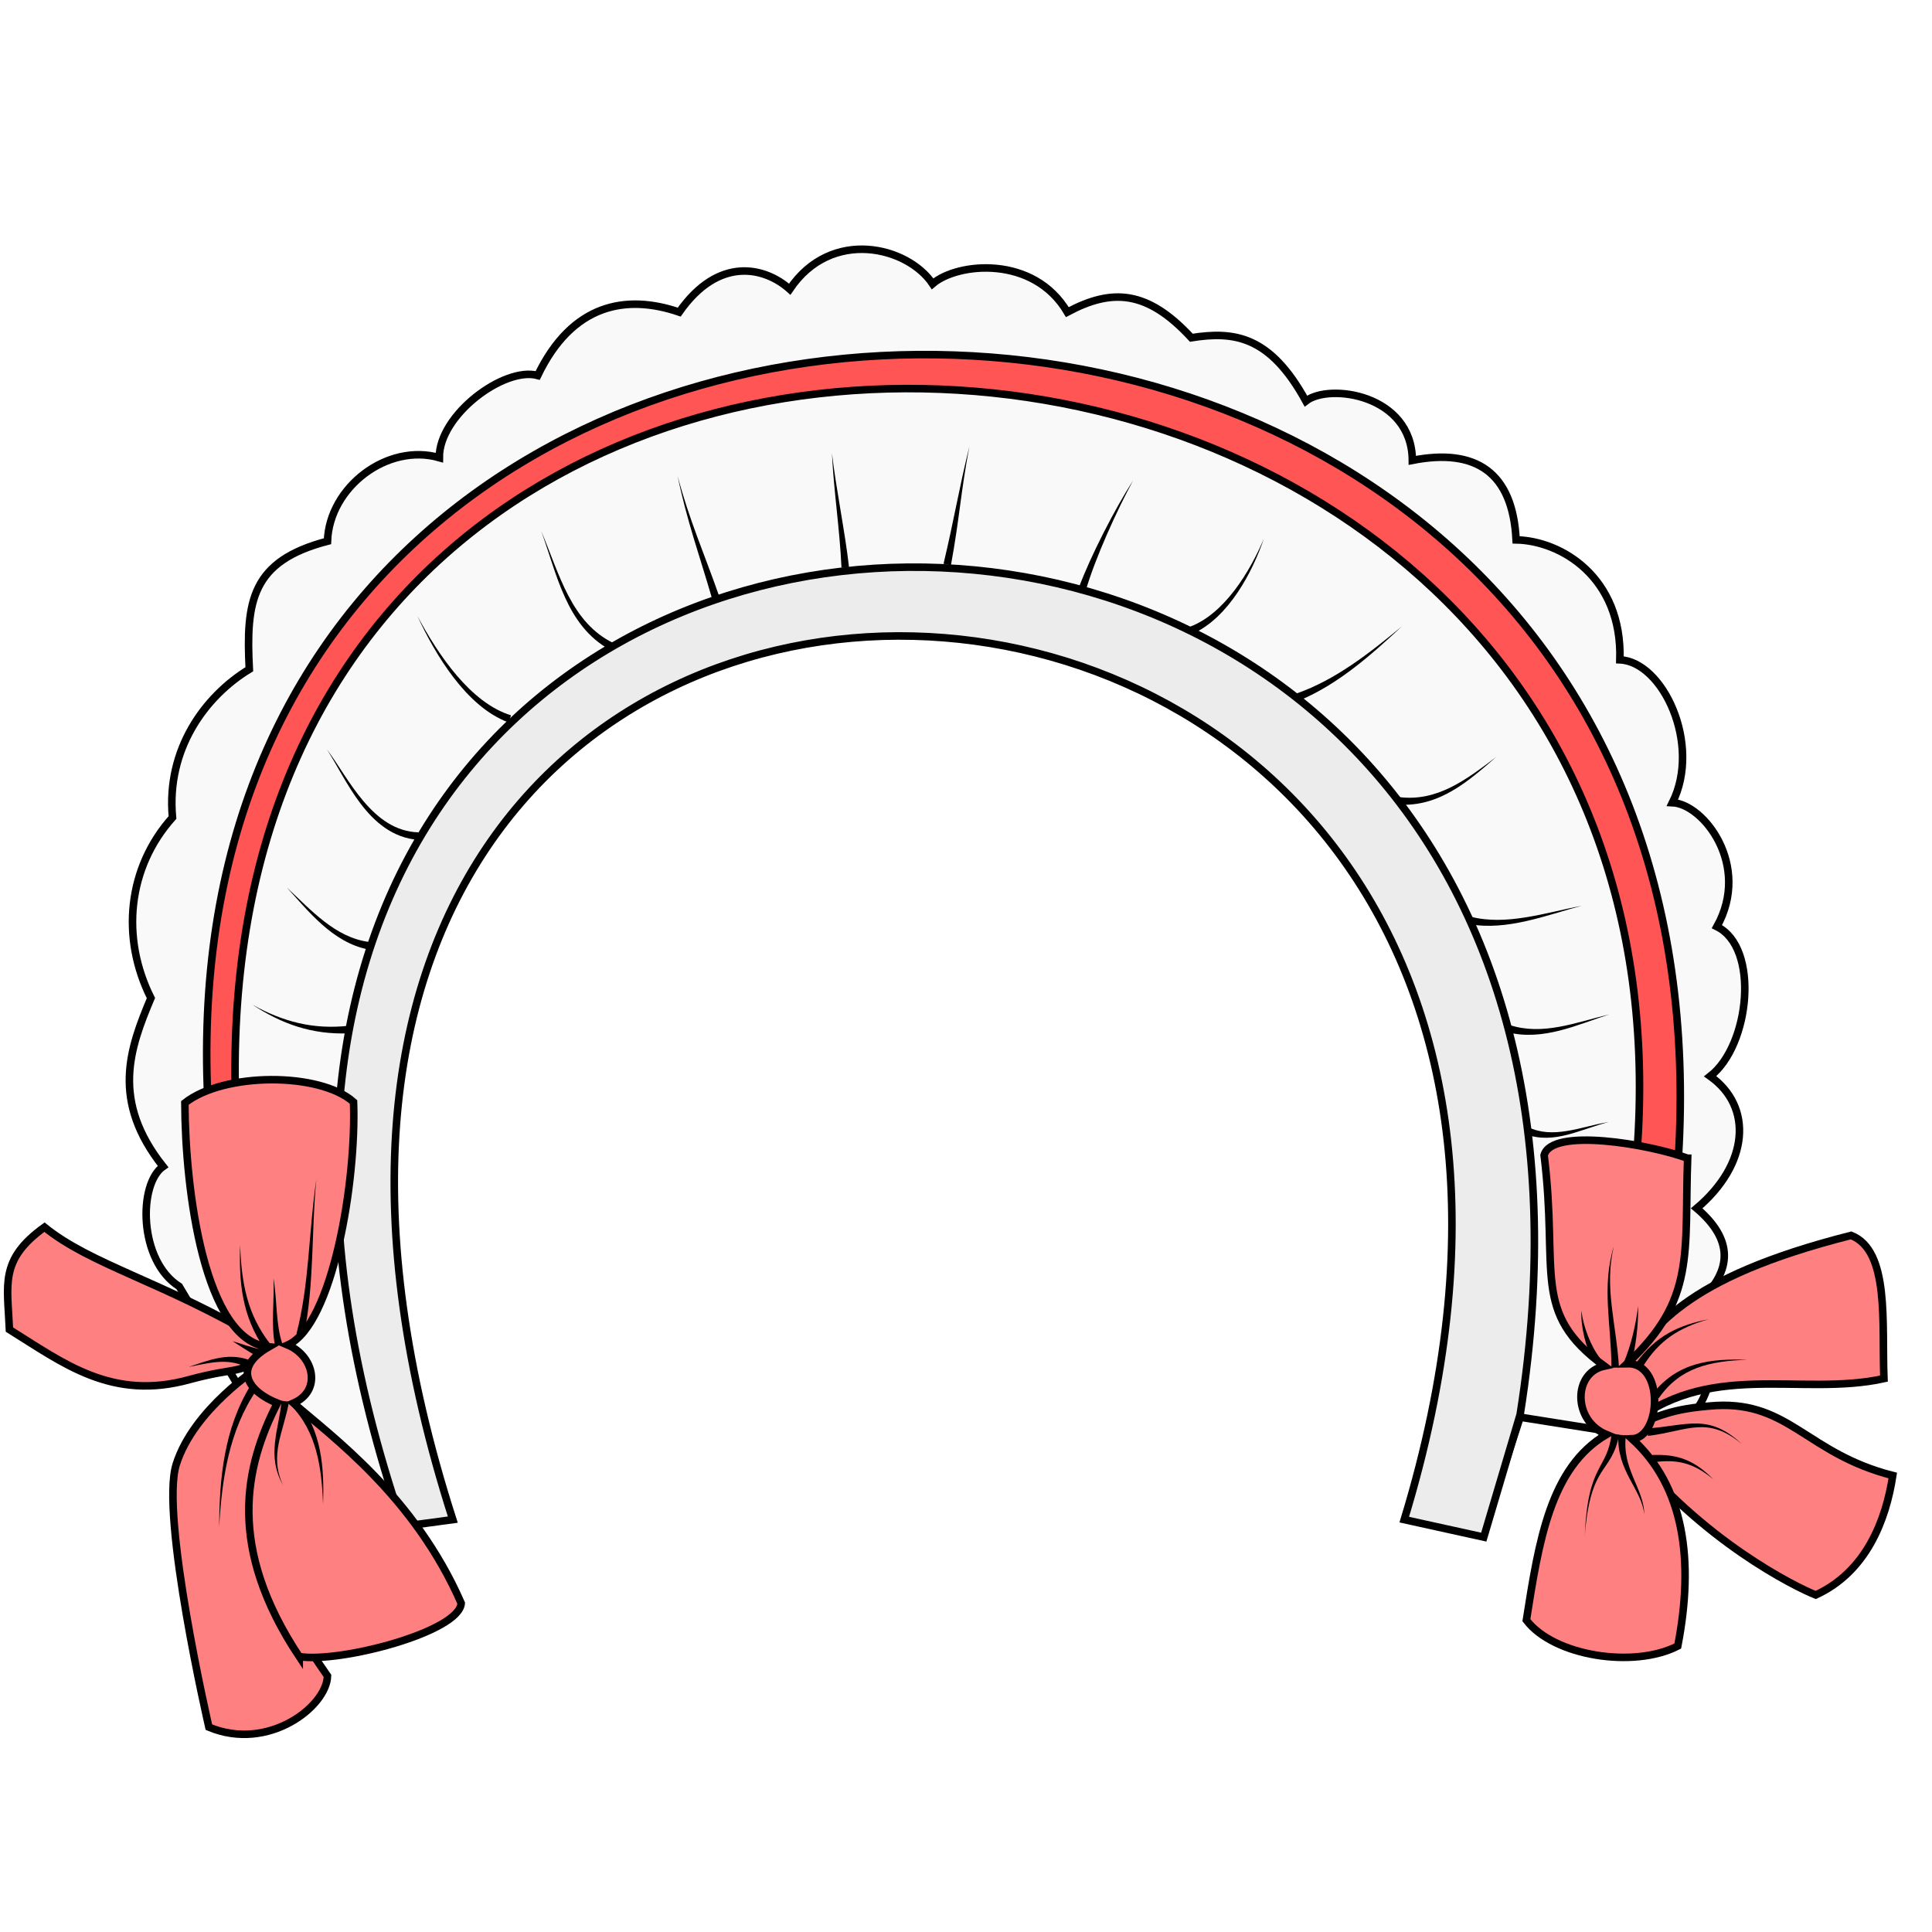
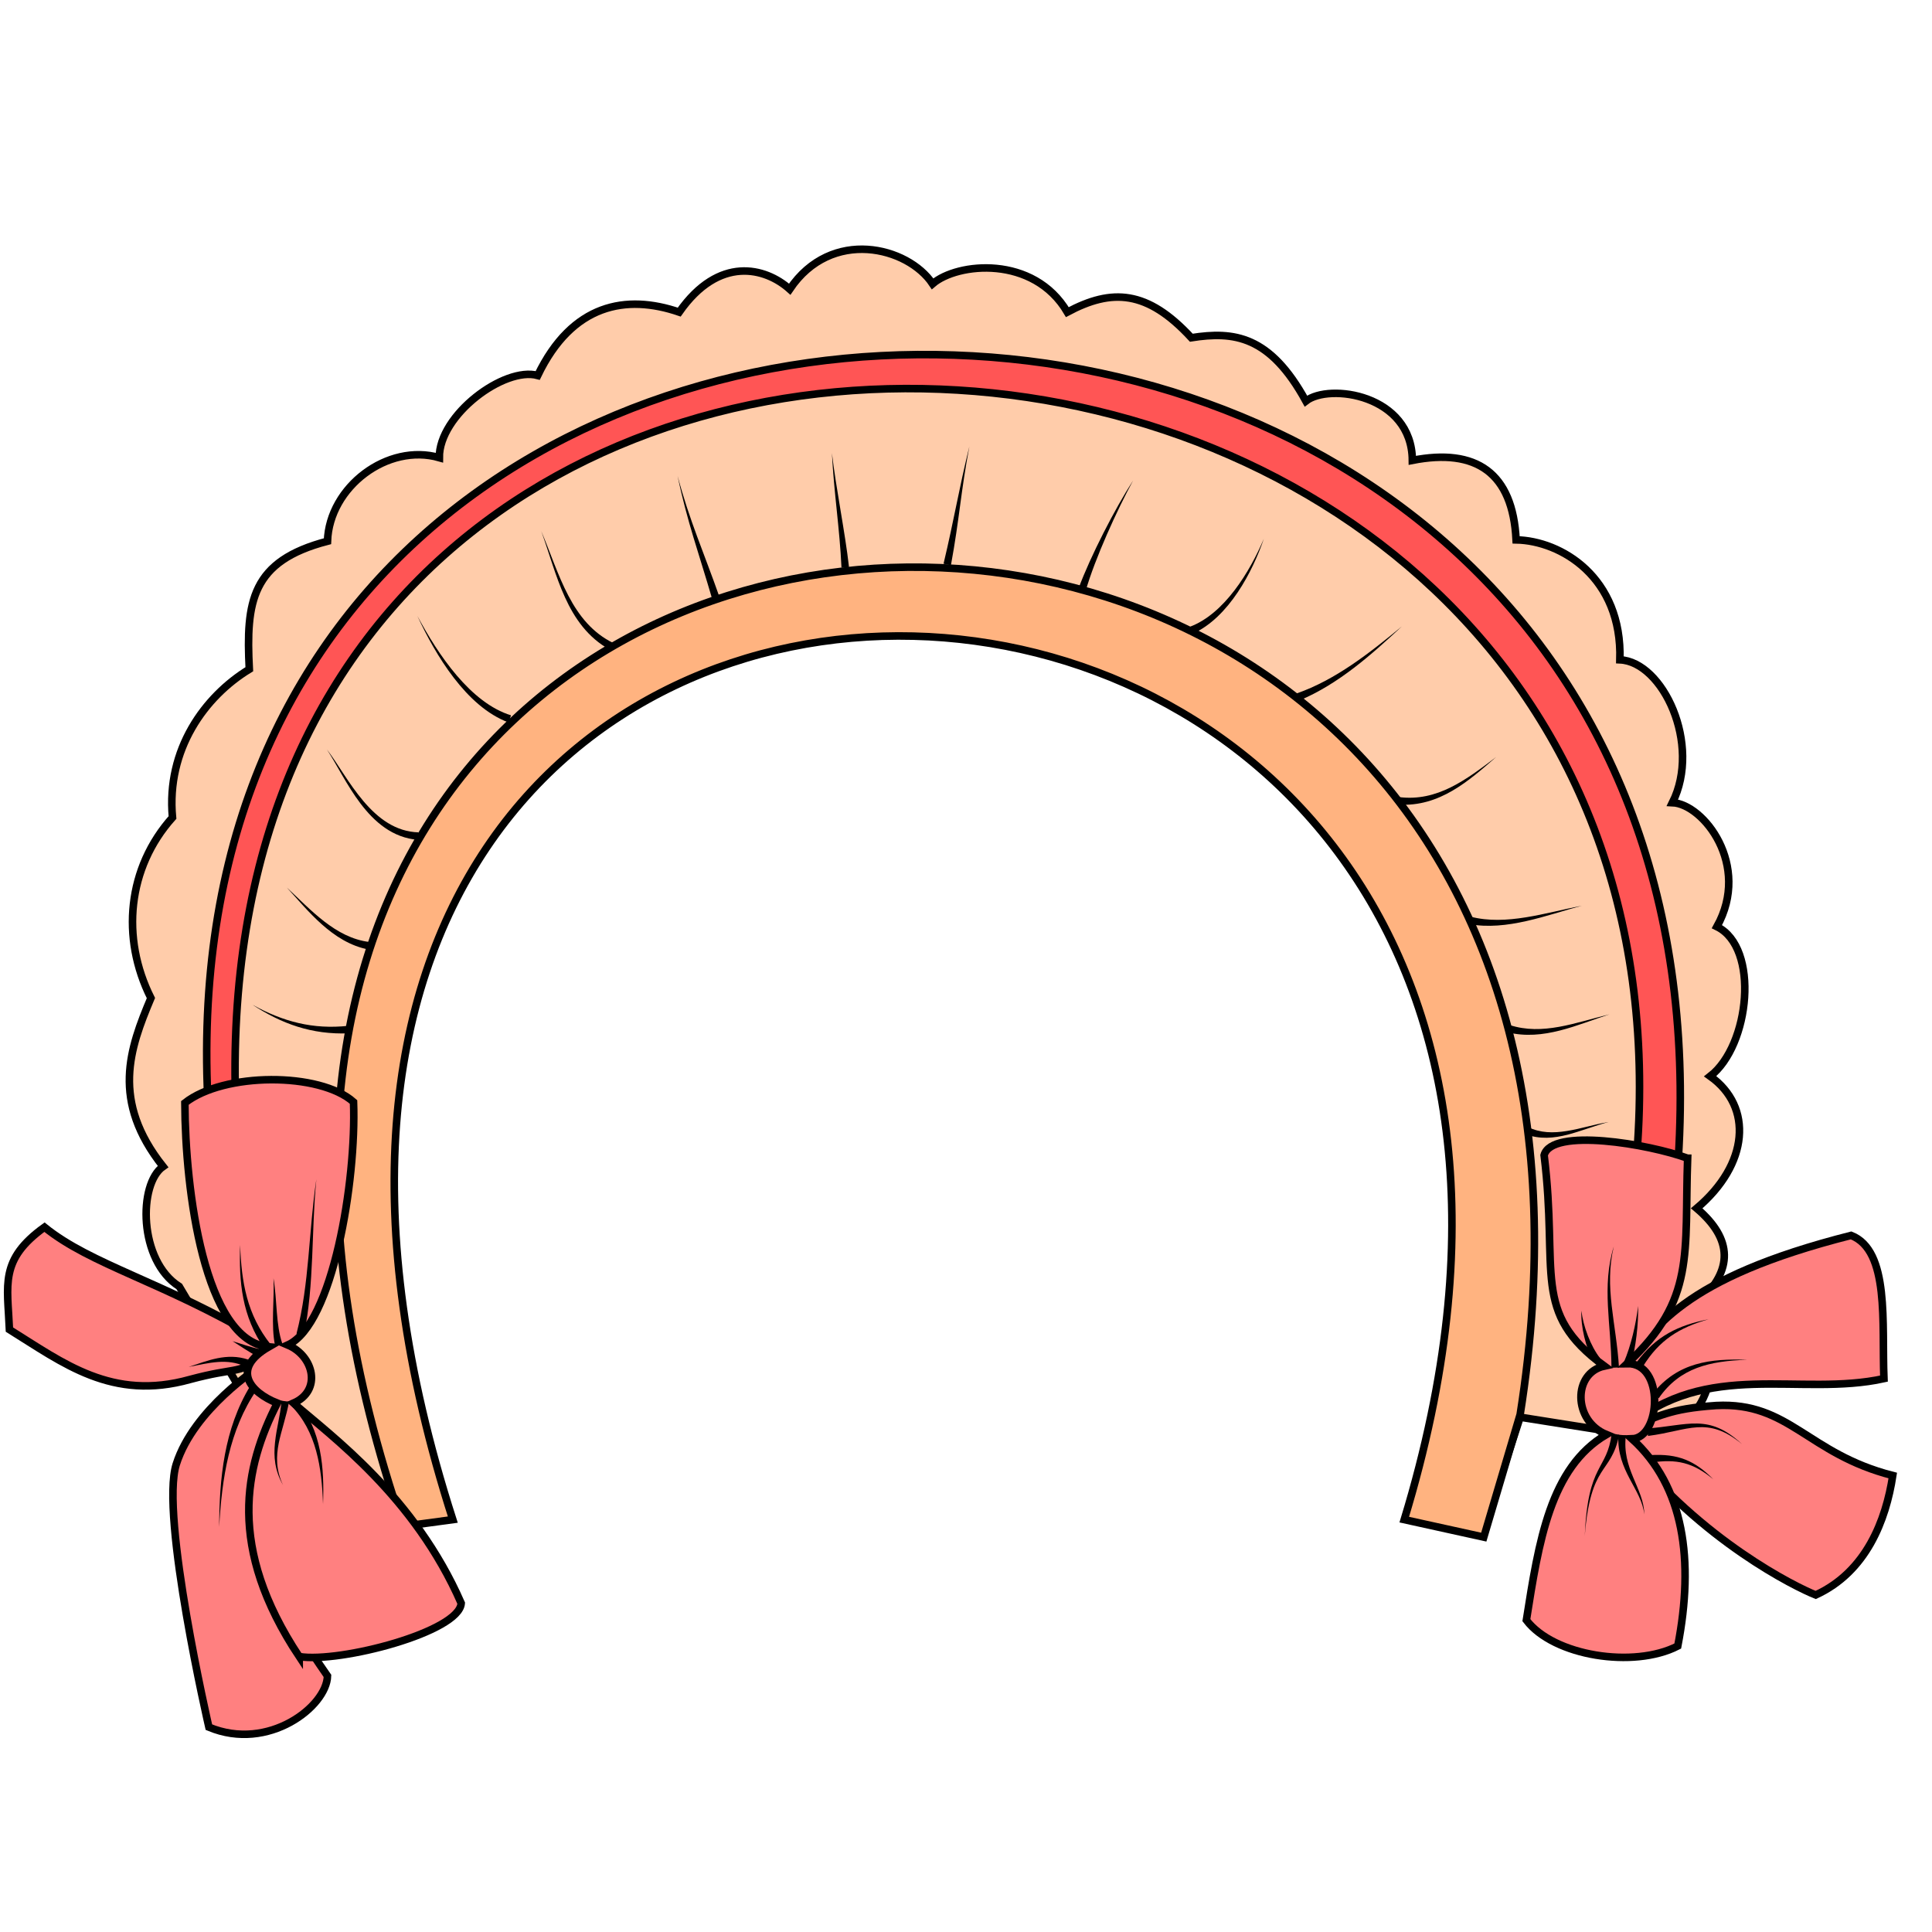
<svg xmlns="http://www.w3.org/2000/svg" viewBox="0 0 256 256" id="svg4206" version="1.1">
  <style id="style3">
    svg { cursor: default; }
  </style>
  <defs id="defs4208">
    </defs>
  <g id="layer1" transform="translate(0,-796.3622)" style="display:inline">
-     <path style="fill:#f9f9f9;fill-rule:evenodd;stroke:#000000;stroke-width:1px;stroke-linecap:butt;stroke-linejoin:miter;stroke-opacity:1" d="M 56.643,996.605 C 3.077,839.166 236.824,840.656 189.859,995.12 l 6.569,4.385 5,-15.357 18.036,2.857 c 8.423,-3.083 8.48,-11.674 5.714,-18.214 4.448,-4.107 4.469,-8.214 -0.357,-12.321 6.926,-5.844 7.478,-13.454 1.786,-17.5 5.265,-4.084 6.566,-17.052 0.893,-19.821 4.536,-8.153 -1.785,-16.247 -5.893,-16.429 3.859,-7.736 -1.26,-18.676 -6.964,-18.929 0.328,-10.964 -7.821,-15.788 -13.75,-15.893 -0.446,-8.897 -5.28,-12.196 -13.75,-10.536 -0.064,-8.741 -11.04,-10.256 -14.107,-7.857 -4.755,-8.674 -9.513,-9.283 -15.179,-8.393 -5.848,-6.332 -10.515,-6.548 -16.429,-3.393 -4.477,-7.594 -14.582,-6.573 -17.857,-3.75 -3.275,-4.915 -13.416,-7.476 -18.929,0.714 -3.233,-2.895 -9.379,-4.493 -14.643,3.036 -7.014,-2.401 -14.179,-1.119 -18.75,8.393 -4.414,-1.207 -13.085,5.206 -13.036,10.893 -6.843,-1.967 -14.571,3.86 -14.821,11.071 -10.099,2.632 -10.814,7.999 -10.357,16.964 -5.9,3.597 -11.015,10.628 -10.179,19.643 -5.959,6.661 -6.864,15.94 -2.857,23.929 -2.813,6.685 -5.311,13.603 1.607,22.321 -3.283,2.279 -3.268,12.458 2.143,15.893 l 20.357,34.286 z" id="path4176" />
+     <path style="fill:#ffccaa;fill-rule:evenodd;stroke:#000000;stroke-width:1px;stroke-linecap:butt;stroke-linejoin:miter;stroke-opacity:1" d="M 56.643,996.605 C 3.077,839.166 236.824,840.656 189.859,995.12 l 6.569,4.385 5,-15.357 18.036,2.857 c 8.423,-3.083 8.48,-11.674 5.714,-18.214 4.448,-4.107 4.469,-8.214 -0.357,-12.321 6.926,-5.844 7.478,-13.454 1.786,-17.5 5.265,-4.084 6.566,-17.052 0.893,-19.821 4.536,-8.153 -1.785,-16.247 -5.893,-16.429 3.859,-7.736 -1.26,-18.676 -6.964,-18.929 0.328,-10.964 -7.821,-15.788 -13.75,-15.893 -0.446,-8.897 -5.28,-12.196 -13.75,-10.536 -0.064,-8.741 -11.04,-10.256 -14.107,-7.857 -4.755,-8.674 -9.513,-9.283 -15.179,-8.393 -5.848,-6.332 -10.515,-6.548 -16.429,-3.393 -4.477,-7.594 -14.582,-6.573 -17.857,-3.75 -3.275,-4.915 -13.416,-7.476 -18.929,0.714 -3.233,-2.895 -9.379,-4.493 -14.643,3.036 -7.014,-2.401 -14.179,-1.119 -18.75,8.393 -4.414,-1.207 -13.085,5.206 -13.036,10.893 -6.843,-1.967 -14.571,3.86 -14.821,11.071 -10.099,2.632 -10.814,7.999 -10.357,16.964 -5.9,3.597 -11.015,10.628 -10.179,19.643 -5.959,6.661 -6.864,15.94 -2.857,23.929 -2.813,6.685 -5.311,13.603 1.607,22.321 -3.283,2.279 -3.268,12.458 2.143,15.893 l 20.357,34.286 z" id="path4176" />
    <path style="display:inline;opacity:1;fill:#ff8080;fill-rule:evenodd;stroke:#000000;stroke-width:1px;stroke-linecap:butt;stroke-linejoin:miter;stroke-opacity:1" d="M 34.464,177.429 C 21.481,169.769 12.111,167.634 5.893,162.607 c -5.981,4.308 -4.897,7.591 -4.643,13.571 7.14,4.433 13.577,9.508 23.929,6.607 6.178,-1.653 5.804,-0.586 9.821,-2.857 l -0.696,1.234 c 0,0 -8.608,5.486 -10.95,12.861 -2.157,6.792 4.325,34.834 4.325,34.834 7.898,3.3 15.627,-2.764 15.714,-6.786 -10.835,-15.608 -9.336,-17.869 -6.158,-35.519 z" id="path4182" transform="translate(0,796.3622)" />
    <path style="fill:#ff5555;fill-rule:evenodd;stroke:#000000;stroke-width:1px;stroke-linecap:butt;stroke-linejoin:miter;stroke-opacity:1" d="m 27.857,946.826 c -11.977,-141.825 210.297,-137.275 193.929,10 l -5.536,-1.25 C 233.431,821.378 22.371,805.95 31.429,946.826 Z" id="path4203" />
-     <path style="fill:#ececec;fill-rule:evenodd;stroke:#000000;stroke-width:1px;stroke-linecap:butt;stroke-linejoin:miter;stroke-opacity:1" d="M 201.429,983.791 C 226.202,827.379 -2.202,836.296 53.393,998.612 L 60,997.719 c -51.521,-160.388 172.239,-151.793 126.071,0 l 10.536,2.321 z" id="path4205" />
+     <path style="fill:#ffb380;fill-rule:evenodd;stroke:#000000;stroke-width:1px;stroke-linecap:butt;stroke-linejoin:miter;stroke-opacity:1" d="M 201.429,983.791 C 226.202,827.379 -2.202,836.296 53.393,998.612 L 60,997.719 c -51.521,-160.388 172.239,-151.793 126.071,0 l 10.536,2.321 z" id="path4205" />
    <path style="fill:#ff8080;fill-rule:evenodd;stroke:#000000;stroke-width:1px;stroke-linecap:butt;stroke-linejoin:miter;stroke-opacity:1" d="m 39.648,1015.87 c -9.627,-14.511 -7.213,-25.146 -2.904,-33.588 -3.619,-1.428 -6.191,-4.535 -1.136,-7.45 -8.515,-0.739 -11.079,-20.754 -11.112,-32.325 5.149,-4.069 17.884,-4.105 22.35,-0.126 0.395,10.522 -2.758,29.505 -8.713,32.199 3.455,1.455 4.552,6.042 0.758,7.702 5.009,4.377 16.022,12.331 22.223,26.516 -0.244,3.795 -16.062,7.938 -21.466,7.071 z" id="path4180" />
    <path style="display:inline;opacity:1;fill:#ff8080;fill-rule:evenodd;stroke:#000000;stroke-width:1px;stroke-linecap:butt;stroke-linejoin:miter;stroke-opacity:1" d="m 215.614,988.083 c 9.965,12.499 22.297,18.556 24.978,19.621 6.7,-3.073 9.306,-9.91 10.21,-15.827 -11.345,-2.898 -13.677,-9.77 -23.396,-9.276 -6.381,0.43 -7.456,1.473 -11.835,2.926 10.601,-9.119 22.949,-4.037 34.061,-6.491 -0.294,-7.288 0.801,-16.971 -4.354,-18.977 -22.305,5.658 -26.377,12.32 -30.622,18.537 z" id="path4182-5" />
    <path style="fill:#ff8080;fill-rule:evenodd;stroke:#000000;stroke-width:1px;stroke-linecap:butt;stroke-linejoin:miter;stroke-opacity:1" d="m 223.619,949.837 c -0.447,12.695 1.1,18.714 -8.016,27.214 5.009,-0.117 4.477,9.842 0.641,9.963 6.922,6.312 8.269,16.097 6.069,27.457 -5.837,2.999 -16.445,1.334 -20.06,-3.431 1.643,-10.401 3.15,-20.224 10.604,-24.595 -4.46,-1.818 -4.444,-8.176 -0.275,-9.072 -9.752,-7.156 -6.039,-12.202 -7.977,-27.942 0.972,-3.677 13.878,-1.486 19.013,0.406 z" id="path4180-0" />
    <path style="fill:#000000;fill-rule:evenodd;stroke:none;stroke-width:1px;stroke-linecap:butt;stroke-linejoin:miter;stroke-opacity:1" d="m 46.178,932.287 c -4.721,0.512 -8.673,-0.553 -12.717,-2.784 3.85,2.504 7.816,3.978 12.79,3.782 z" id="path4207" />
    <path style="fill:#000000;fill-rule:evenodd;stroke:none;stroke-width:1px;stroke-linecap:butt;stroke-linejoin:miter;stroke-opacity:1" d="m 48.945,921.18 c -4.508,-0.545 -7.802,-4.314 -10.938,-7.209 2.752,2.982 6.012,7.272 10.781,8.196 z" id="path4211" />
    <path style="fill:#000000;fill-rule:evenodd;stroke:none;stroke-width:1px;stroke-linecap:butt;stroke-linejoin:miter;stroke-opacity:1" d="m 55.46,906.654 c -3.023,-0.086 -5.345,-1.832 -7.301,-4.135 -1.968,-2.317 -3.417,-4.998 -4.849,-6.856 1.248,1.889 2.628,4.756 4.459,7.169 1.835,2.419 4.234,4.547 7.635,4.821 z" id="path4215" />
    <path style="fill:#000000;fill-rule:evenodd;stroke:none;stroke-width:1px;stroke-linecap:butt;stroke-linejoin:miter;stroke-opacity:1" d="m 67.715,891.148 c -2.655,-0.816 -5.073,-2.802 -7.187,-5.275 -2.104,-2.462 -3.861,-5.352 -5.223,-7.889 1.21,2.607 2.831,5.6 4.835,8.203 1.995,2.591 4.413,4.853 7.252,5.908 z" id="path4219" />
    <path style="fill:#000000;fill-rule:evenodd;stroke:none;stroke-width:1px;stroke-linecap:butt;stroke-linejoin:miter;stroke-opacity:1" d="m 81.295,881.582 c -2.776,-1.348 -4.573,-3.6 -5.982,-6.286 -1.412,-2.692 -2.387,-5.716 -3.593,-8.549 1.036,2.856 1.873,5.988 3.144,8.769 1.274,2.789 3.026,5.33 5.97,6.953 z" id="path4223" />
    <path style="fill:#000000;fill-rule:evenodd;stroke:none;stroke-width:1px;stroke-linecap:butt;stroke-linejoin:miter;stroke-opacity:1" d="m 95.32,875.427 c -2.011,-5.734 -3.987,-10.152 -5.536,-16.007 1.227,5.944 2.899,10.505 4.584,16.312 z" id="path4227" />
    <path style="fill:#000000;fill-rule:evenodd;stroke:none;stroke-width:1px;stroke-linecap:butt;stroke-linejoin:miter;stroke-opacity:1" d="m 112.499,871.505 c -0.528,-4.663 -1.716,-10.389 -2.266,-15.113 0.265,5.262 1.035,10.062 1.269,15.192 z" id="path4231" />
    <path style="fill:#000000;fill-rule:evenodd;stroke:none;stroke-width:1px;stroke-linecap:butt;stroke-linejoin:miter;stroke-opacity:1" d="m 126.001,871.269 c 1.161,-6.338 1.278,-9.561 2.446,-15.755 -1.462,5.983 -1.978,9.471 -3.424,15.549 z" id="path4235" />
    <path style="fill:#000000;fill-rule:evenodd;stroke:none;stroke-width:1px;stroke-linecap:butt;stroke-linejoin:miter;stroke-opacity:1" d="m 143.864,874.636 c 1.225,-4.264 4.151,-10.704 6.285,-14.615 -2.417,3.735 -5.666,10.061 -7.235,14.302 z" id="path4239" />
    <path style="fill:#000000;fill-rule:evenodd;stroke:none;stroke-width:1px;stroke-linecap:butt;stroke-linejoin:miter;stroke-opacity:1" d="m 157.836,879.879 0.19,0.463 c 4.802,-2.147 7.969,-8.273 9.44,-12.596 -1.832,4.334 -5.232,9.973 -9.819,11.671 l 0.19,0.463 z" id="path4243" />
    <path style="fill:#000000;fill-rule:evenodd;stroke:none;stroke-width:1px;stroke-linecap:butt;stroke-linejoin:miter;stroke-opacity:1" d="m 172.157,889.184 c 5.213,-2.172 9.578,-6.085 13.585,-9.811 -4.277,3.52 -8.761,7.074 -13.942,8.877 z" id="path4247" />
    <path style="fill:#000000;fill-rule:evenodd;stroke:none;stroke-width:1px;stroke-linecap:butt;stroke-linejoin:miter;stroke-opacity:1" d="m 185.318,902.979 c 5.416,0.324 9.282,-3.127 12.925,-6.306 -3.988,3.031 -7.826,5.932 -12.834,5.31 z" id="path4251" />
    <path style="fill:#000000;fill-rule:evenodd;stroke:none;stroke-width:1px;stroke-linecap:butt;stroke-linejoin:miter;stroke-opacity:1" d="m 194.657,918.805 c 4.989,0.942 10.343,-1.203 14.95,-2.434 -4.859,0.947 -10.035,2.677 -14.733,1.458 z" id="path4255" />
    <path style="fill:#000000;fill-rule:evenodd;stroke:none;stroke-width:1px;stroke-linecap:butt;stroke-linejoin:miter;stroke-opacity:1" d="m 199.746,933.14 c 4.737,1.189 9.278,-1.008 13.523,-2.375 -4.533,1.101 -8.873,2.846 -13.247,1.413 z" id="path4259" />
    <path style="fill:#000000;fill-rule:evenodd;stroke:none;stroke-width:1px;stroke-linecap:butt;stroke-linejoin:miter;stroke-opacity:1" d="m 202.087,946.63 c 1.945,0.741 3.836,0.542 5.638,0.082 1.516,-0.387 3.896,-1.284 5.418,-1.678 -2.046,0.34 -3.528,0.867 -5.52,1.189 -1.817,0.293 -3.513,0.275 -5.143,-0.512 z" id="path4263" />
    <path style="fill:#000000;fill-rule:evenodd;stroke:none;stroke-width:1px;stroke-linecap:butt;stroke-linejoin:miter;stroke-opacity:1" d="m 35.883,974.534 c -3.159,-3.967 -3.895,-8.268 -4.063,-13.212 -0.165,4.872 0.206,9.425 3.261,13.809 z" id="path4185" />
    <path style="fill:#000000;fill-rule:evenodd;stroke:none;stroke-width:1px;stroke-linecap:butt;stroke-linejoin:miter;stroke-opacity:1" d="m 37.418,974.423 c -0.886,-2.504 -0.685,-5.797 -1.179,-8.682 0.14,2.711 -0.365,6.301 0.216,8.953 z" id="path4189" />
    <path style="fill:#000000;fill-rule:evenodd;stroke:none;stroke-width:1px;stroke-linecap:butt;stroke-linejoin:miter;stroke-opacity:1" d="m 40.262,973.305 c 1.412,-6.788 0.975,-13.888 1.66,-20.695 -1.034,6.913 -0.904,13.787 -2.634,20.468 z" id="path4193" />
    <path style="fill:#000000;fill-rule:evenodd;stroke:none;stroke-width:1px;stroke-linecap:butt;stroke-linejoin:miter;stroke-opacity:1" d="m 37.306,981.965 c -0.193,2.188 -0.649,3.441 -0.868,5.557 -0.191,1.848 -0.044,3.661 1.064,5.621 -0.953,-2.024 -0.912,-3.811 -0.569,-5.547 0.31,-1.569 1.047,-3.677 1.365,-5.499 z" id="path4197" />
    <path style="fill:#000000;fill-rule:evenodd;stroke:none;stroke-width:1px;stroke-linecap:butt;stroke-linejoin:miter;stroke-opacity:1" d="m 38.538,982.585 c 3.422,3.443 4.098,8.303 4.267,13.083 0.165,-4.658 -0.124,-9.843 -3.534,-13.763 z" id="path4206" />
    <path style="fill:#000000;fill-rule:evenodd;stroke:none;stroke-width:1px;stroke-linecap:butt;stroke-linejoin:miter;stroke-opacity:1" d="m 33.168,979.991 c -3.489,5.705 -4.104,12.324 -4.126,18.707 0.357,-6.447 1.325,-12.84 4.966,-18.164 z" id="path4210" />
    <path style="fill:#000000;fill-rule:evenodd;stroke:none;stroke-width:1px;stroke-linecap:butt;stroke-linejoin:miter;stroke-opacity:1" d="m 32.704,976.98 0.185,-0.465 c -2.856,-0.959 -5.411,0.164 -7.887,0.97 2.733,-0.527 5.08,-1.193 7.518,-0.041 l 0.185,-0.465 z" id="path4214" />
    <path style="fill:#000000;fill-rule:evenodd;stroke:none;stroke-width:1px;stroke-linecap:butt;stroke-linejoin:miter;stroke-opacity:1" d="m 34.386,975.119 c -1.198,-0.244 -2.32,-0.672 -3.577,-1.044 1.065,0.651 2.117,1.414 3.242,1.986 z" id="path4218" />
    <path style="fill:#000000;fill-rule:evenodd;stroke:none;stroke-width:1px;stroke-linecap:butt;stroke-linejoin:miter;stroke-opacity:1" d="m 214.526,977.563 c -0.362,-5.891 -1.994,-10.606 -0.689,-16.051 -1.639,5.404 -0.336,10.296 -0.31,16.084 z" id="path4222" />
    <path style="fill:#000000;fill-rule:evenodd;stroke:none;stroke-width:1px;stroke-linecap:butt;stroke-linejoin:miter;stroke-opacity:1" d="m 212.014,976.327 c -1.249,-1.605 -2.24,-4.249 -2.471,-6.293 -0.102,2.051 0.559,4.893 1.633,6.839 z" id="path4226" />
    <path style="fill:#000000;fill-rule:evenodd;stroke:none;stroke-width:1px;stroke-linecap:butt;stroke-linejoin:miter;stroke-opacity:1" d="m 216.108,977.209 c 0.656,-2.36 1.012,-5.426 0.949,-7.805 -0.27,2.372 -0.957,5.324 -1.892,7.473 z" id="path4230" />
    <path style="fill:#000000;fill-rule:evenodd;stroke:none;stroke-width:1px;stroke-linecap:butt;stroke-linejoin:miter;stroke-opacity:1" d="m 213.564,986.305 c -0.333,2.517 -1.062,3.371 -1.858,4.979 -0.784,1.583 -1.504,3.705 -1.72,8.614 0.384,-4.909 1.27,-6.944 2.157,-8.371 0.878,-1.41 1.88,-2.382 2.408,-5.058 z" id="path4242" />
    <path style="fill:#000000;fill-rule:evenodd;stroke:none;stroke-width:1px;stroke-linecap:butt;stroke-linejoin:miter;stroke-opacity:1" d="m 214.444,986.468 c -0.137,2.442 0.672,4.27 1.508,5.859 0.835,1.587 1.744,3.01 1.926,4.698 -0.017,-1.728 -0.788,-3.251 -1.473,-4.911 -0.686,-1.662 -1.245,-3.375 -0.964,-5.556 z" id="path4246" />
    <path style="fill:#000000;fill-rule:evenodd;stroke:none;stroke-width:1px;stroke-linecap:butt;stroke-linejoin:miter;stroke-opacity:1" d="m 218.369,986.632 c 2.812,-0.365 4.599,-1.024 6.516,-1.147 1.82,-0.117 3.607,0.301 5.936,2.227 -2.211,-2.045 -3.989,-2.68 -5.945,-2.727 -1.875,-0.046 -4.036,0.478 -6.605,0.651 z" id="path4250" />
    <path style="fill:#000000;fill-rule:evenodd;stroke:none;stroke-width:1px;stroke-linecap:butt;stroke-linejoin:miter;stroke-opacity:1" d="m 218.751,990.167 c 3.39,-0.525 5.591,-0.021 8.281,2.218 -2.456,-2.477 -4.676,-3.436 -8.387,-3.212 z" id="path4254" />
    <path style="fill:#000000;fill-rule:evenodd;stroke:none;stroke-width:1px;stroke-linecap:butt;stroke-linejoin:miter;stroke-opacity:1" d="m 219.794,981.634 c 2.805,-4.058 6.755,-4.927 11.72,-5.096 -4.841,-0.165 -9.202,0.307 -12.523,4.5 z" id="path4258" />
    <path style="fill:#000000;fill-rule:evenodd;stroke:none;stroke-width:1px;stroke-linecap:butt;stroke-linejoin:miter;stroke-opacity:1" d="m 217.723,977.387 c 2.123,-3.416 4.713,-5.092 8.678,-6.216 -4.006,0.791 -6.949,2.194 -9.505,5.653 z" id="path4262" />
  </g>
</svg>
